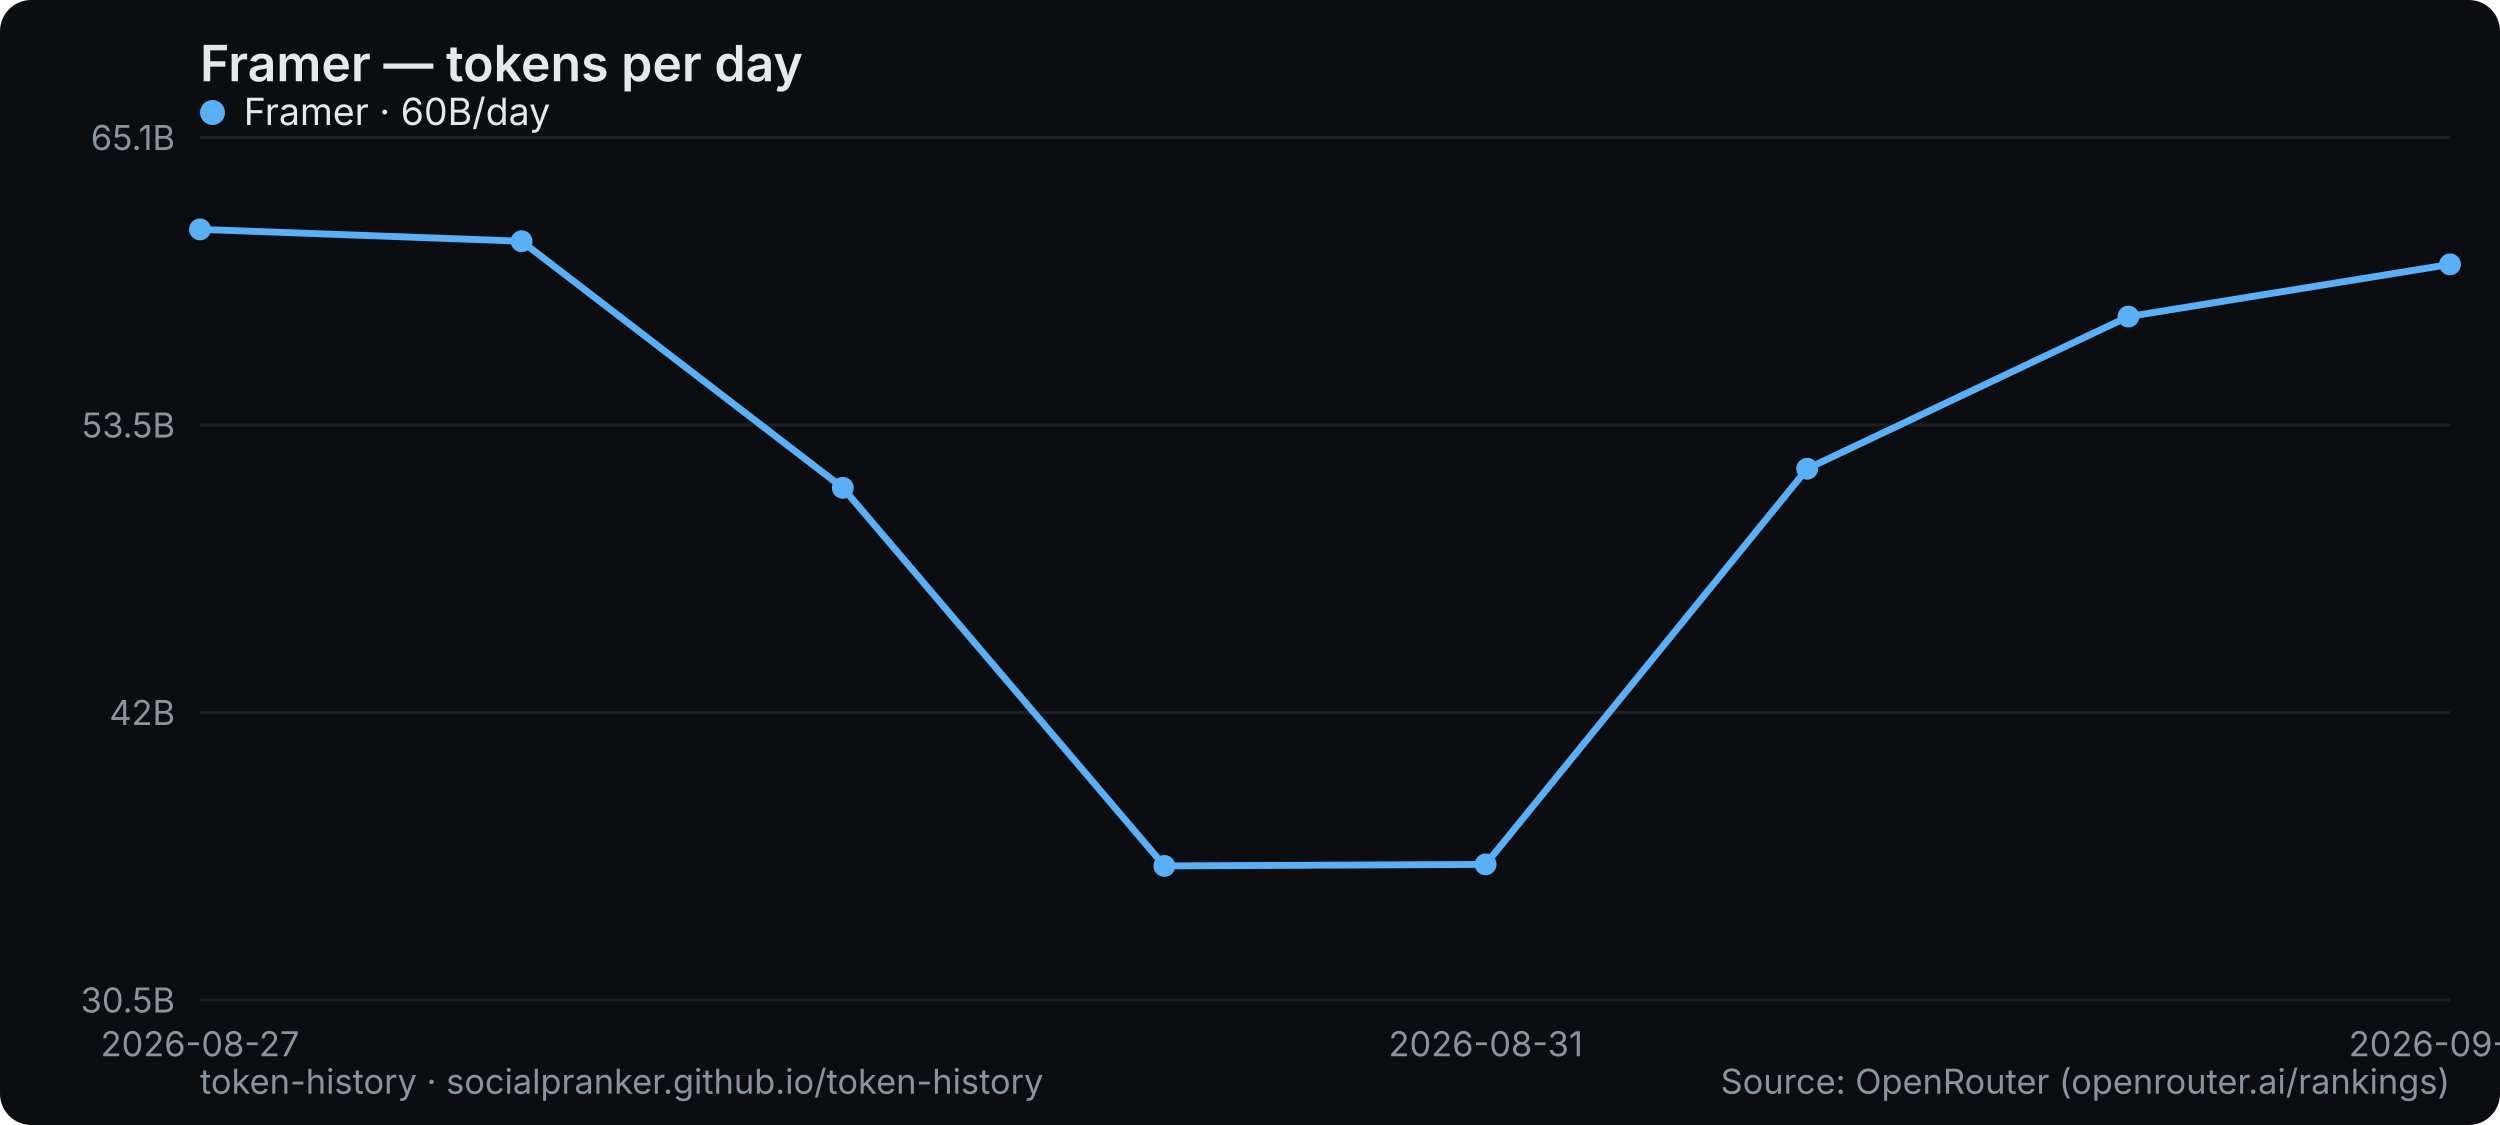
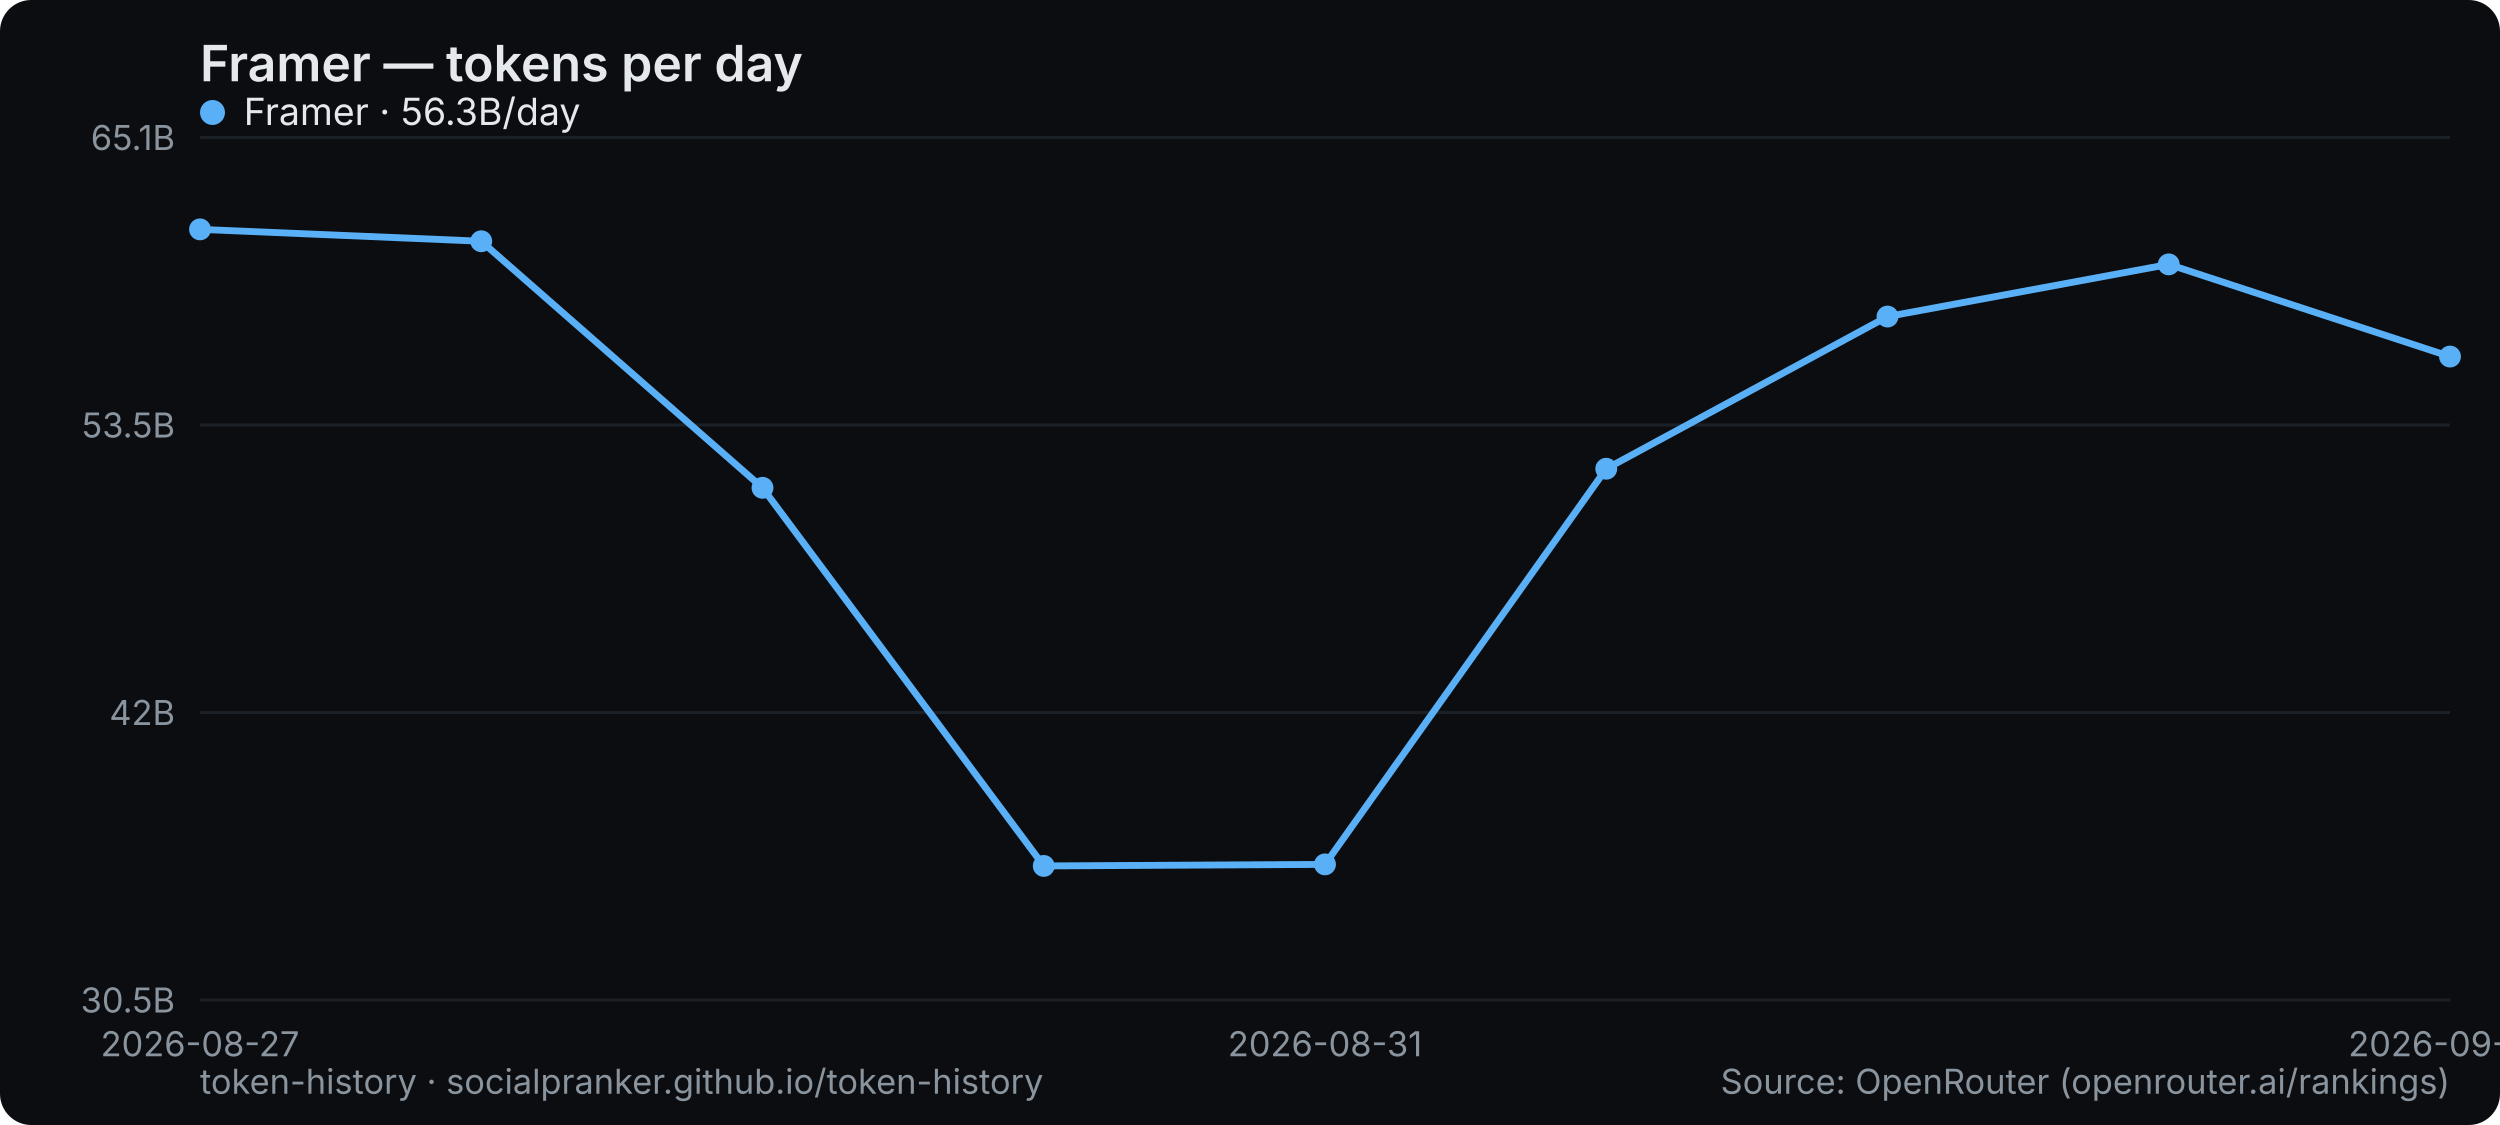
<svg xmlns="http://www.w3.org/2000/svg" width="800" height="360" viewBox="0 0 800 360" role="img" aria-label="Framer — tokens per day">
  <rect width="800" height="360" rx="10" fill="#0b0d10" />
  <text x="64" y="26" font-family="system-ui,-apple-system,Segoe UI,sans-serif" font-size="16" font-weight="600" fill="#e6e9ec">Framer — tokens per day</text>
  <line x1="64" y1="320" x2="784" y2="320" stroke="#1b2026" stroke-width="1" />
  <text x="56" y="324" text-anchor="end" font-family="system-ui,-apple-system,Segoe UI,sans-serif" font-size="11" fill="#8a949e">30.5B</text>
  <line x1="64" y1="228" x2="784" y2="228" stroke="#1b2026" stroke-width="1" />
  <text x="56" y="232" text-anchor="end" font-family="system-ui,-apple-system,Segoe UI,sans-serif" font-size="11" fill="#8a949e">42B</text>
  <line x1="64" y1="136" x2="784" y2="136" stroke="#1b2026" stroke-width="1" />
  <text x="56" y="140" text-anchor="end" font-family="system-ui,-apple-system,Segoe UI,sans-serif" font-size="11" fill="#8a949e">53.5B</text>
  <line x1="64" y1="44" x2="784" y2="44" stroke="#1b2026" stroke-width="1" />
  <text x="56" y="48" text-anchor="end" font-family="system-ui,-apple-system,Segoe UI,sans-serif" font-size="11" fill="#8a949e">65.1B</text>
  <text x="64" y="338" text-anchor="middle" font-family="system-ui,-apple-system,Segoe UI,sans-serif" font-size="11" fill="#8a949e">2026-08-27</text>
-   <text x="475.429" y="338" text-anchor="middle" font-family="system-ui,-apple-system,Segoe UI,sans-serif" font-size="11" fill="#8a949e">2026-08-31</text>
-   <text x="784" y="338" text-anchor="middle" font-family="system-ui,-apple-system,Segoe UI,sans-serif" font-size="11" fill="#8a949e">2026-09-03</text>
-   <polyline points="64.0,73.4 166.9,77.2 269.7,156.1 372.6,277.1 475.4,276.6 578.3,150.0 681.1,101.3 784.0,84.6" fill="none" stroke="#5ab0f7" stroke-width="2.2" stroke-linejoin="round" stroke-linecap="round" />
+   <text x="424" y="338" text-anchor="middle" font-family="system-ui,-apple-system,Segoe UI,sans-serif" font-size="11" fill="#8a949e">2026-08-31</text>
+   <text x="784" y="338" text-anchor="middle" font-family="system-ui,-apple-system,Segoe UI,sans-serif" font-size="11" fill="#8a949e">2026-09-04</text>
+   <polyline points="64.0,73.4 154.0,77.2 244.0,156.1 334.0,277.1 424.0,276.6 514.0,150.0 604.0,101.3 694.0,84.6 784.0,114.1" fill="none" stroke="#5ab0f7" stroke-width="2.2" stroke-linejoin="round" stroke-linecap="round" />
  <circle cx="64.0" cy="73.4" r="3.5" fill="#5ab0f7" />
-   <circle cx="166.9" cy="77.2" r="3.5" fill="#5ab0f7" />
-   <circle cx="269.7" cy="156.1" r="3.5" fill="#5ab0f7" />
-   <circle cx="372.6" cy="277.1" r="3.5" fill="#5ab0f7" />
-   <circle cx="475.4" cy="276.6" r="3.5" fill="#5ab0f7" />
-   <circle cx="578.3" cy="150.0" r="3.5" fill="#5ab0f7" />
-   <circle cx="681.1" cy="101.3" r="3.5" fill="#5ab0f7" />
-   <circle cx="784.0" cy="84.6" r="3.5" fill="#5ab0f7" />
+   <circle cx="154.0" cy="77.2" r="3.5" fill="#5ab0f7" />
+   <circle cx="244.0" cy="156.1" r="3.5" fill="#5ab0f7" />
+   <circle cx="334.0" cy="277.1" r="3.5" fill="#5ab0f7" />
+   <circle cx="424.0" cy="276.6" r="3.5" fill="#5ab0f7" />
+   <circle cx="514.0" cy="150.0" r="3.5" fill="#5ab0f7" />
+   <circle cx="604.0" cy="101.3" r="3.5" fill="#5ab0f7" />
+   <circle cx="694.0" cy="84.6" r="3.5" fill="#5ab0f7" />
+   <circle cx="784.0" cy="114.1" r="3.5" fill="#5ab0f7" />
  <g font-family="system-ui,-apple-system,Segoe UI,sans-serif" font-size="12">
    <circle cx="68" cy="36" r="4" fill="#5ab0f7" />
-     <text x="78" y="40" fill="#e6e9ec">Framer · 60B/day</text>
+     <text x="78" y="40" fill="#e6e9ec">Framer · 56.3B/day</text>
  </g>
  <text x="64" y="350" font-family="system-ui,-apple-system,Segoe UI,sans-serif" font-size="11" fill="#8a949e">token-history · socialpranker.github.io/token-history</text>
  <text x="784" y="350" text-anchor="end" font-family="system-ui,-apple-system,Segoe UI,sans-serif" font-size="11" fill="#8a949e">Source: OpenRouter (openrouter.ai/rankings)</text>
</svg>
